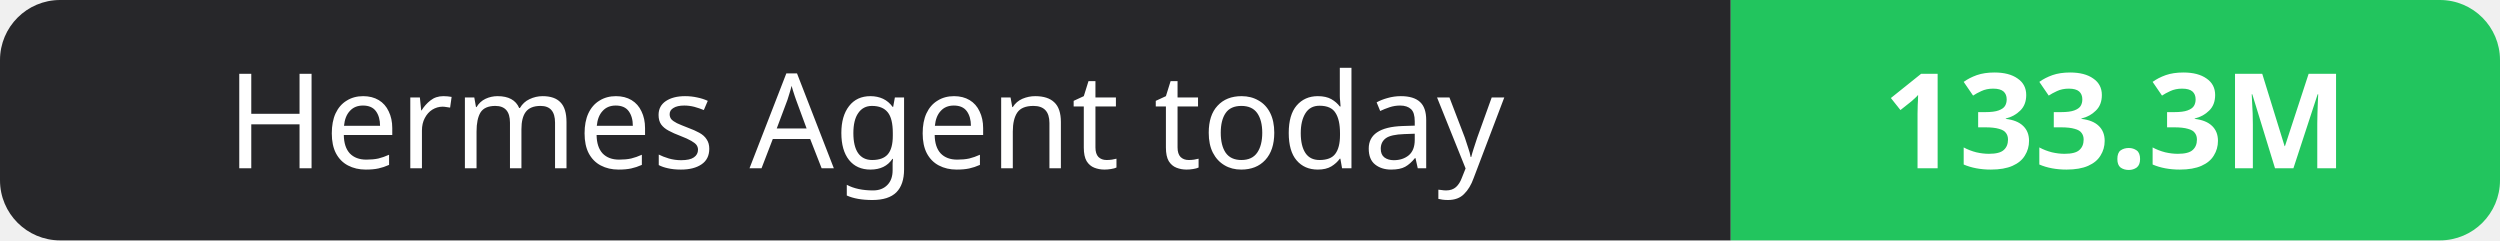
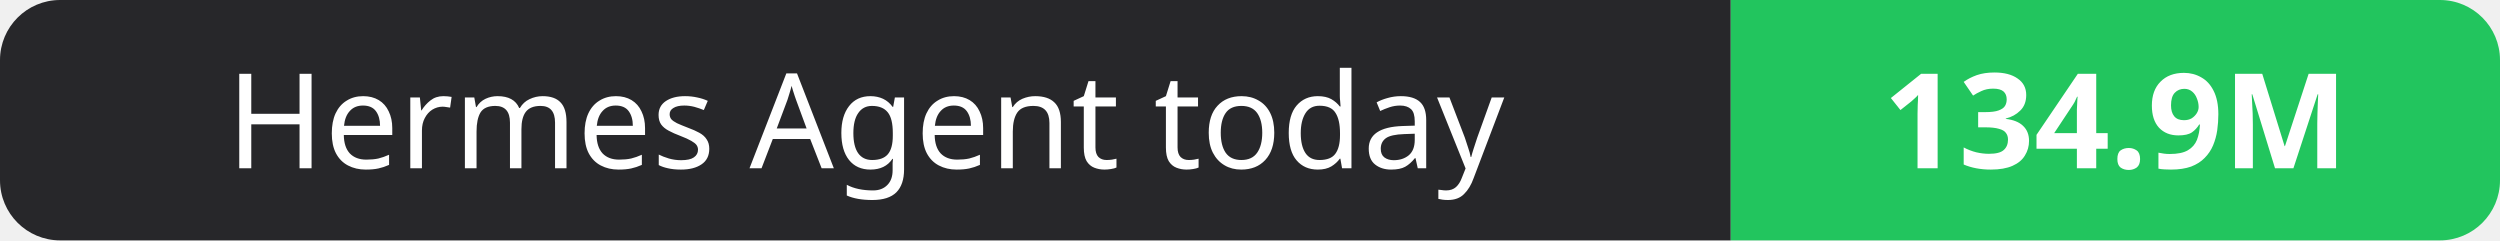
- <svg xmlns="http://www.w3.org/2000/svg" width="208" height="20" role="img" aria-label="Hermes Agent today: 133.3M">
+ <svg xmlns="http://www.w3.org/2000/svg" width="208" height="20" role="img" aria-label="Hermes Agent today: 134.9M">
  <clipPath id="r">
    <rect width="208" height="20" rx="5" fill="#fff" />
  </clipPath>
  <g clip-path="url(#r)">
    <rect width="144" height="20" fill="#27272a" />
    <rect x="144" width="64" height="20" fill="#22c55e" />
  </g>
  <g fill="#fff" text-anchor="middle" font-family="Verdana,Geneva,sans-serif" font-size="11">
    <text x="72.0" y="14">Hermes Agent today</text>
-     <text x="176.0" y="14" font-weight="700">133.3M</text>
+     <text x="176.0" y="14" font-weight="700">134.9M</text>
  </g>
</svg>
